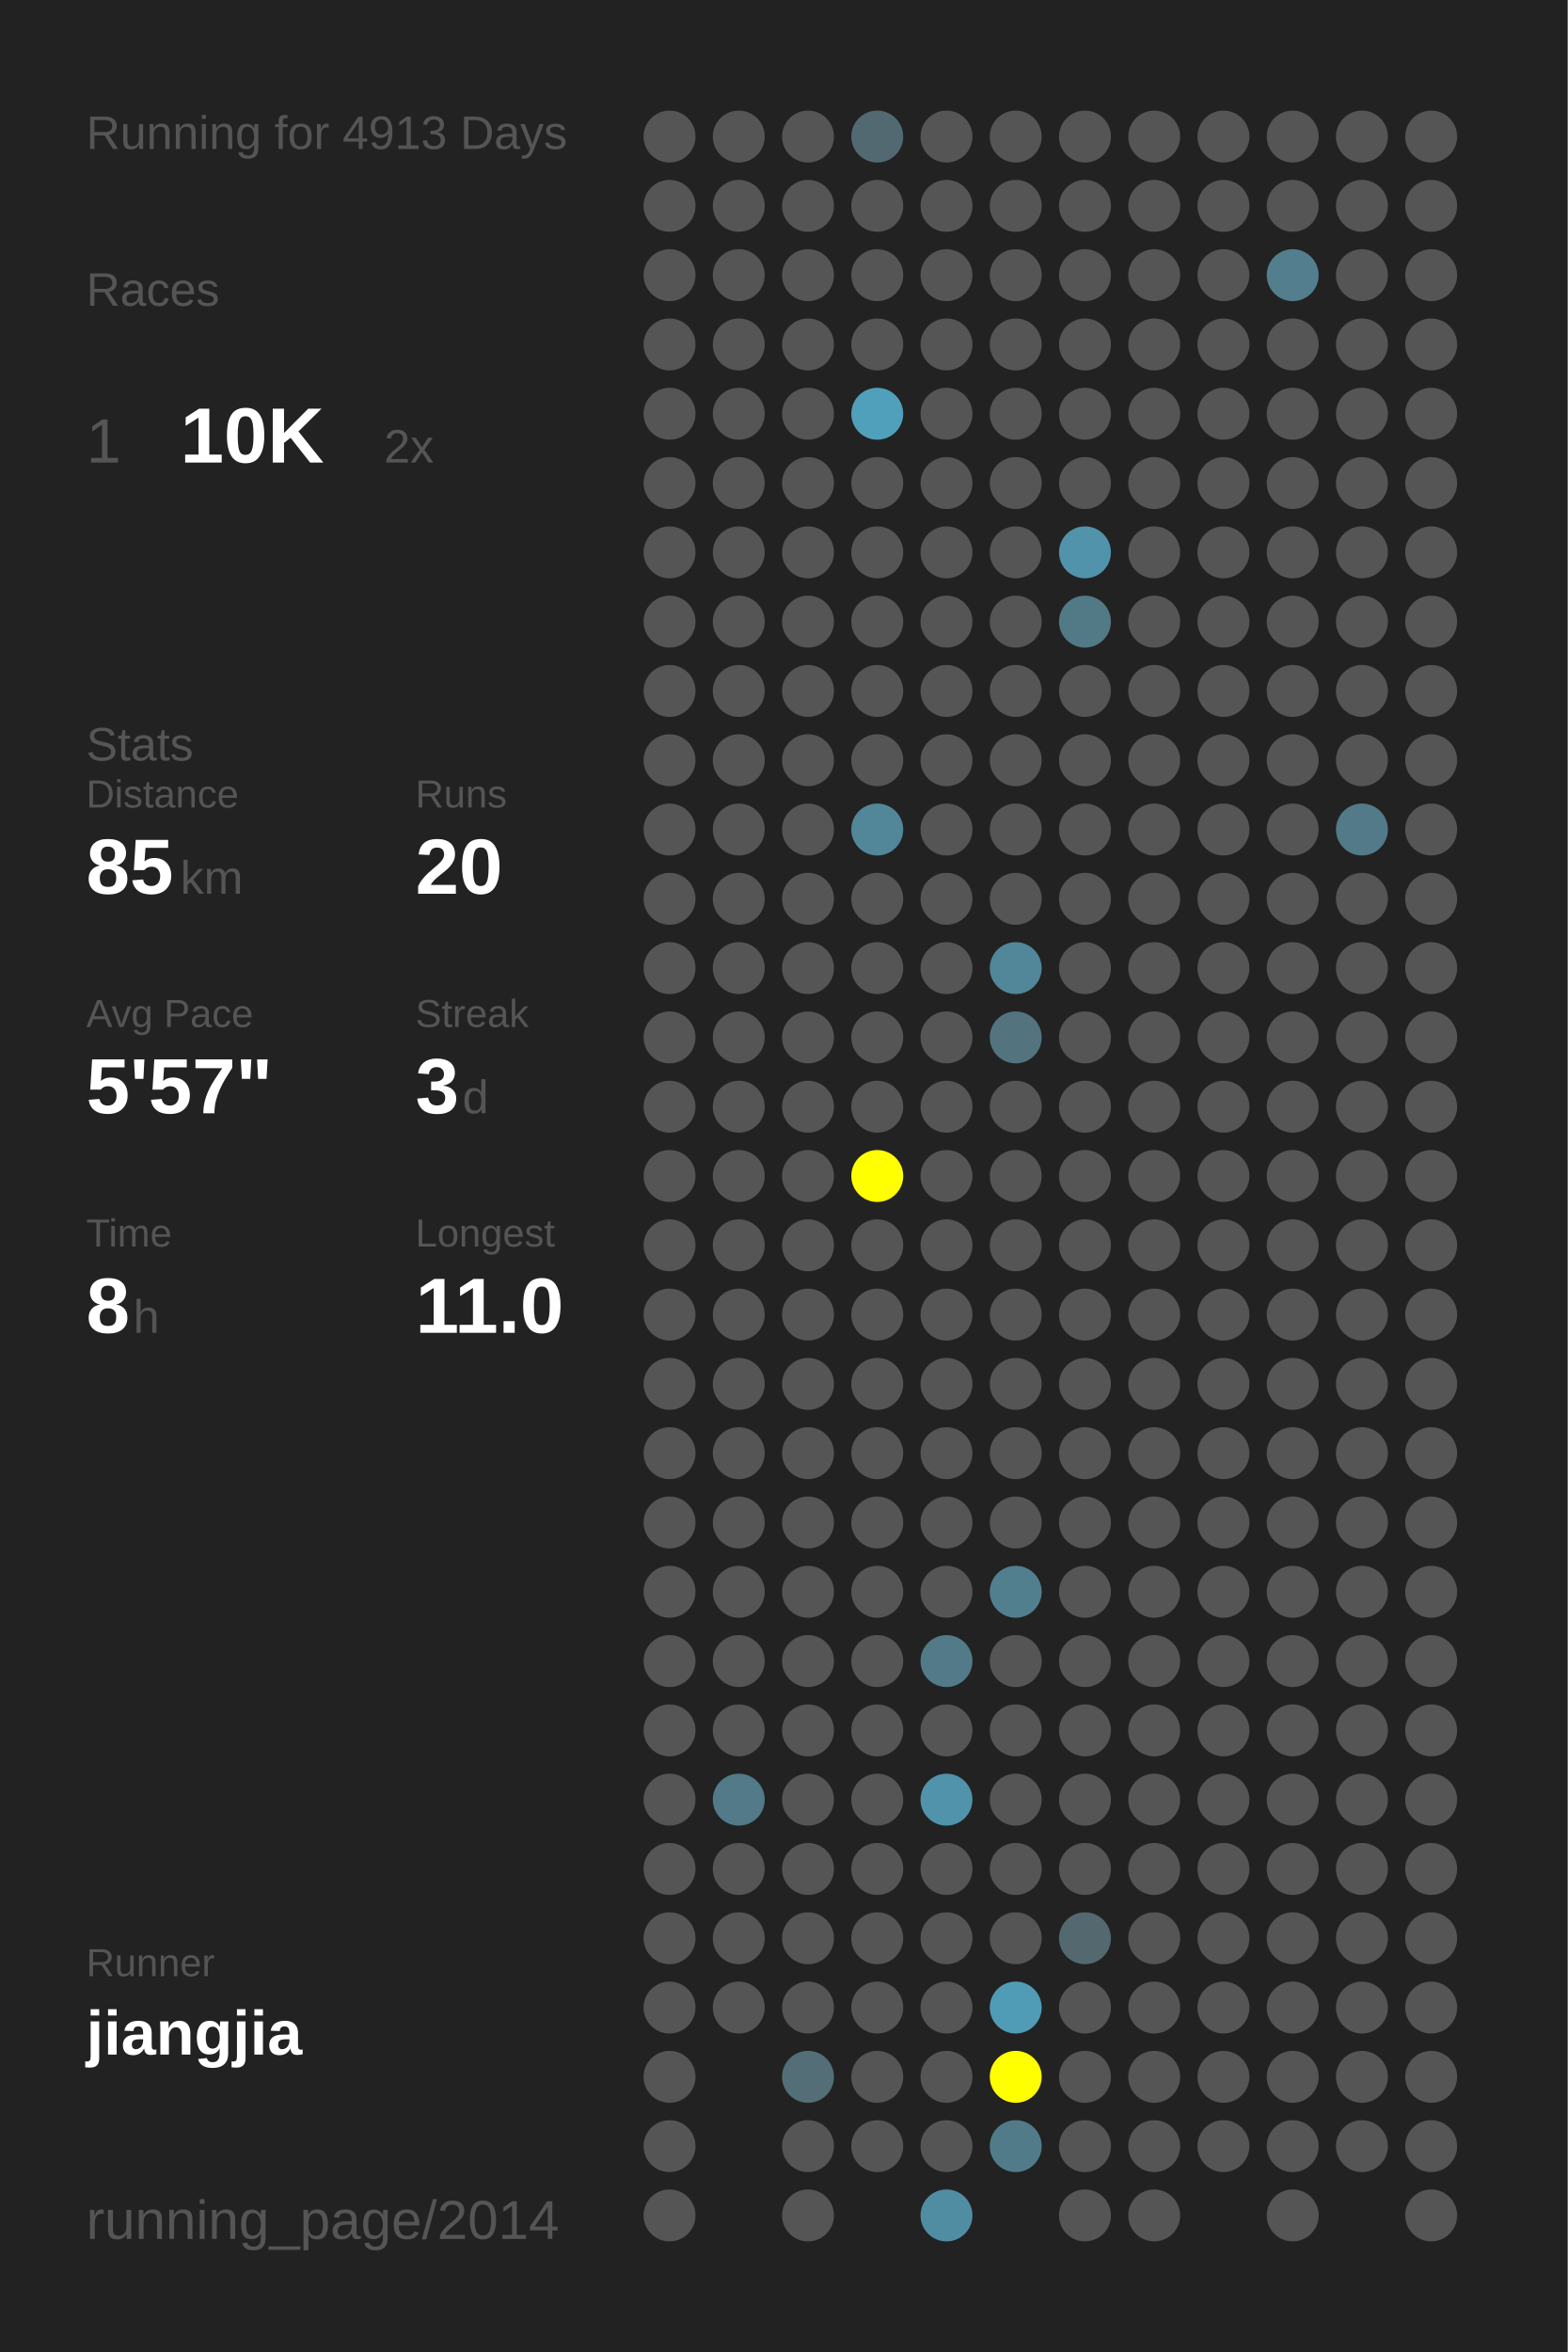
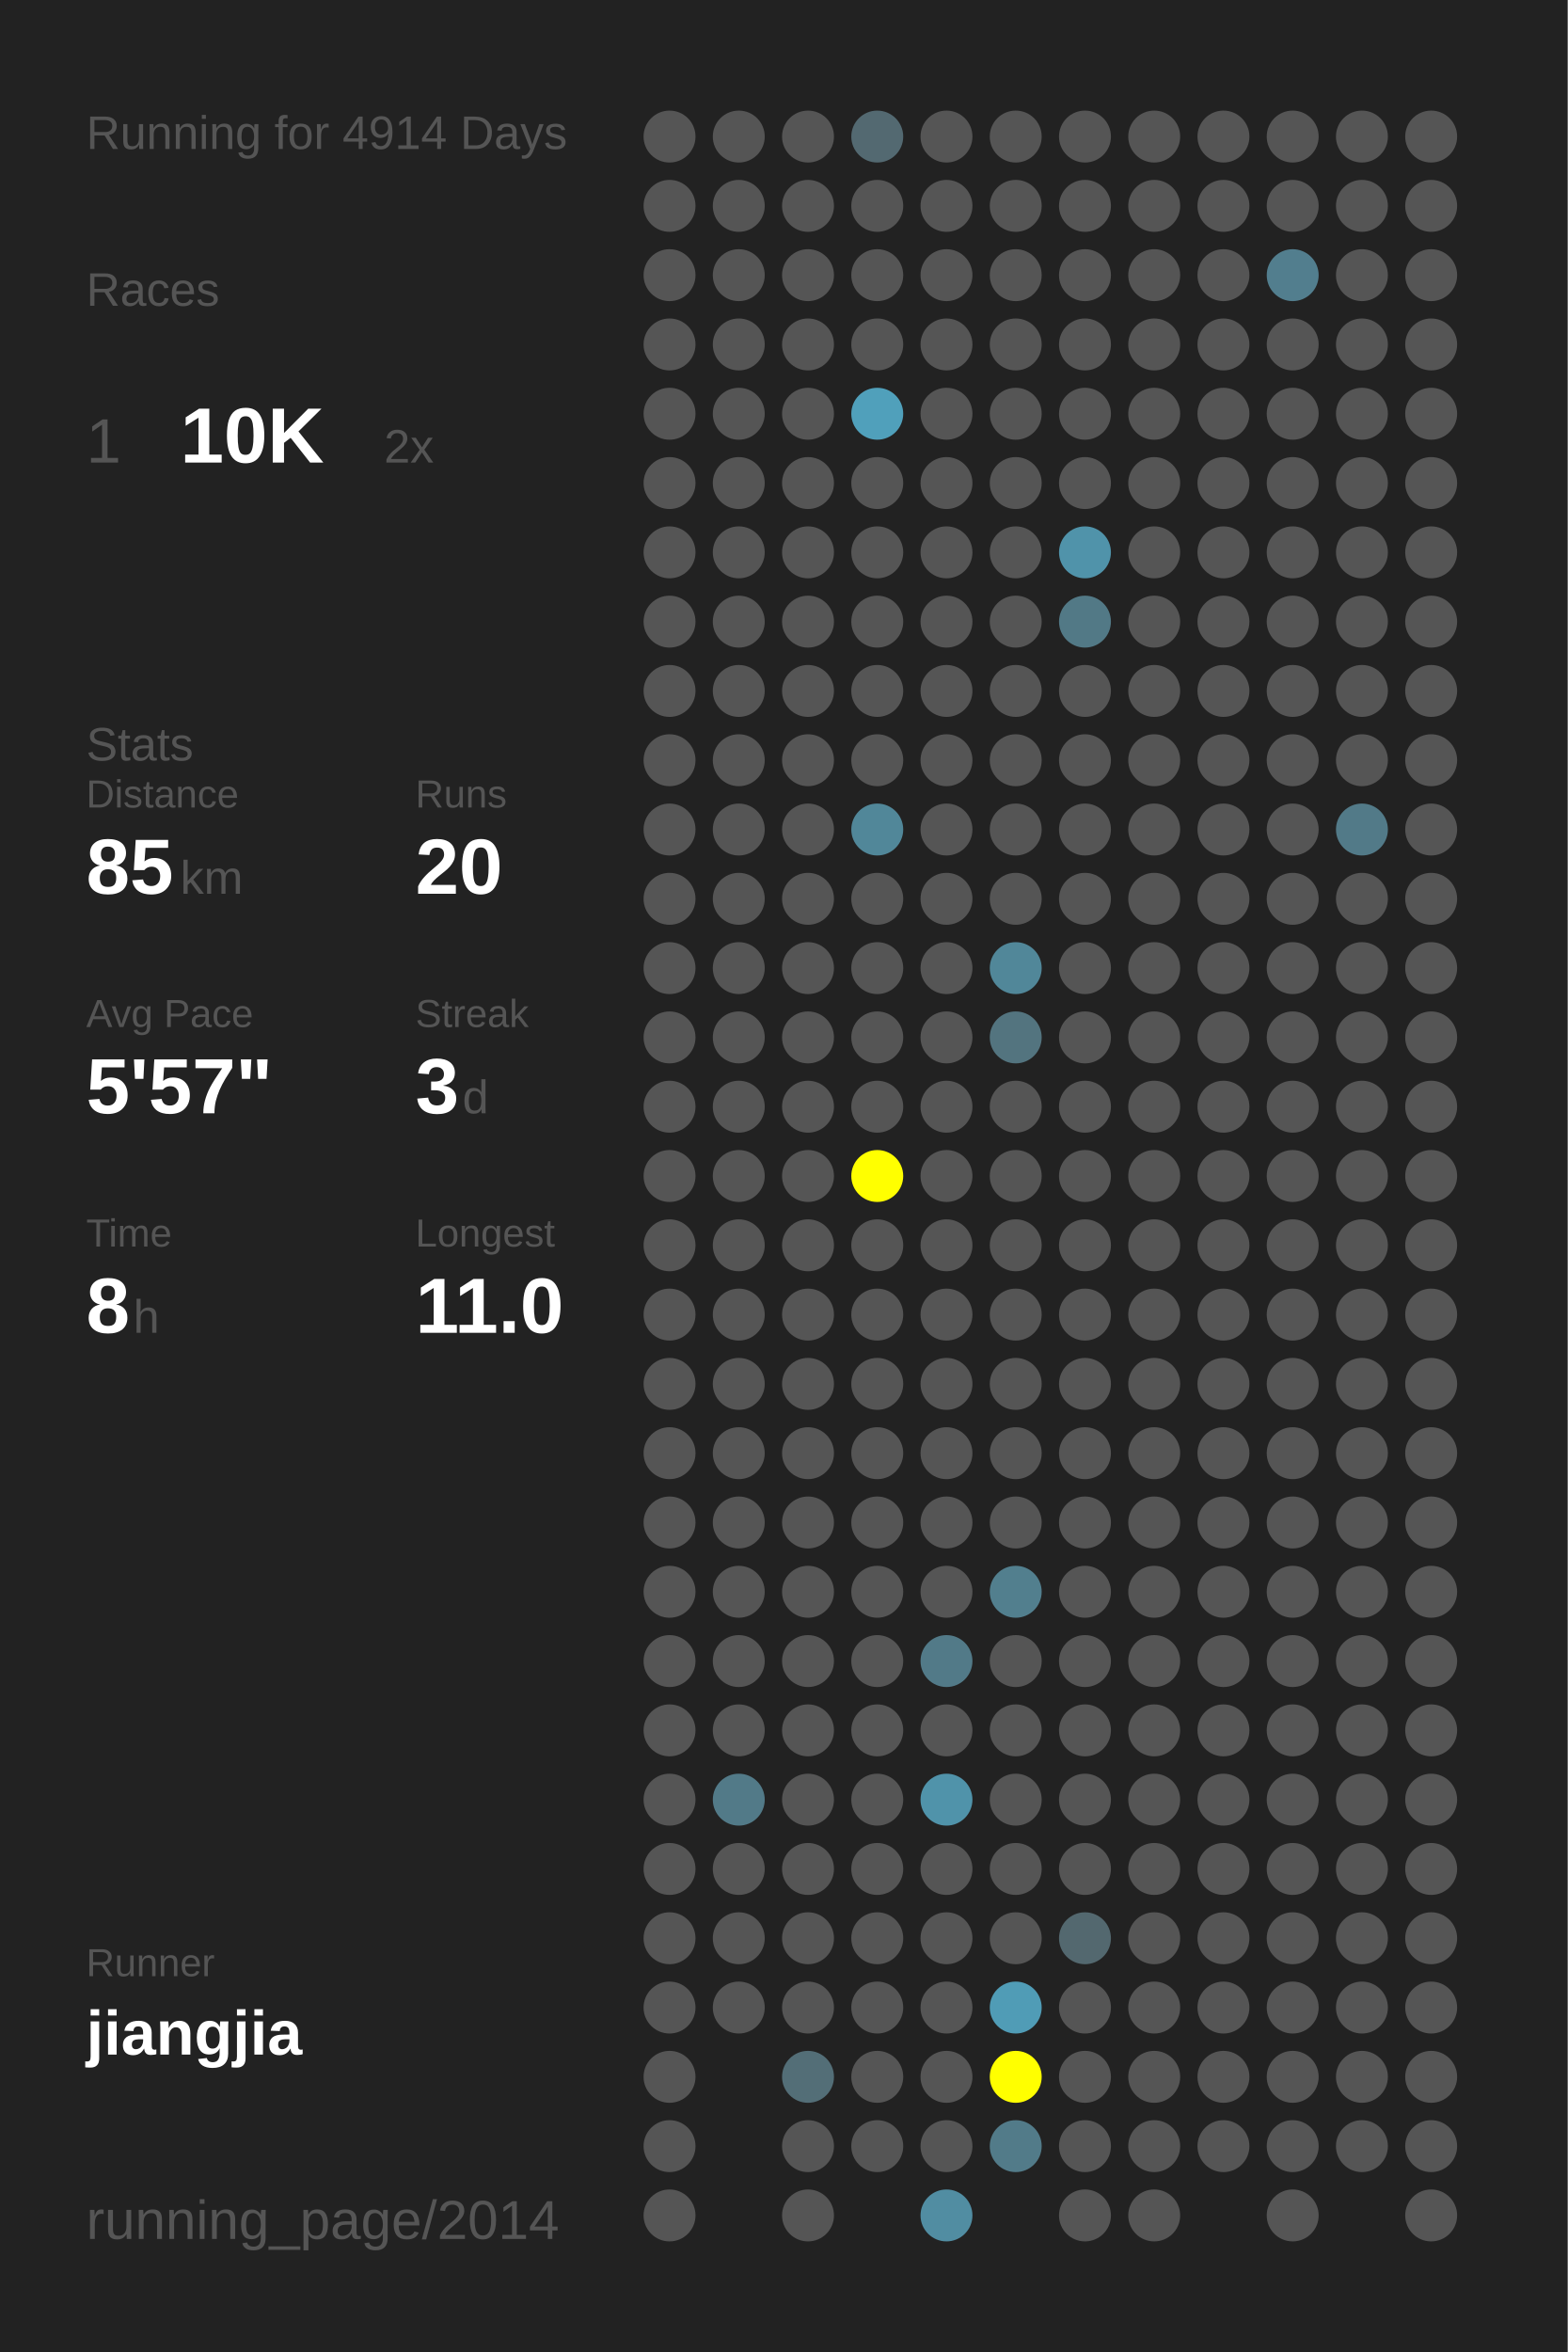
<svg xmlns="http://www.w3.org/2000/svg" baseProfile="full" height="300mm" version="1.1" viewBox="0,0,200,300" width="200mm">
  <defs />
  <rect fill="#222222" height="300" width="200" x="0" y="0" />
-   <text fill="#555555" style="font-size:6px; font-family:Arial;" x="11" y="19">Running for 4913 Days</text>
+   <text fill="#555555" style="font-size:6px; font-family:Arial;" x="11" y="19">Running for 4914 Days</text>
  <text fill="#555555" style="font-size:6px; font-family:Arial;" x="11" y="39">Races</text>
  <text fill="#555555" style="font-size:8px; font-family:Arial;" x="11" y="59">1</text>
  <text fill="#FFFFFF" style="font-size:10px; font-family:Arial; font-weight:bold;" x="23" y="59">10K</text>
  <text fill="#555555" style="font-size:6px; font-family:Arial;" x="49" y="59">2x</text>
  <text fill="#555555" style="font-size:6px; font-family:Arial;" x="11" y="97">Stats</text>
  <text fill="#555555" style="font-size:5px; font-family:Arial;" x="11" y="103">Distance</text>
  <text fill="#FFFFFF" style="font-size:10px; font-family:Arial; font-weight:bold;" x="11" y="114">85</text>
  <text fill="#555555" style="font-size:6px; font-family:Arial;" x="23" y="114">km</text>
  <text fill="#555555" style="font-size:5px; font-family:Arial;" x="53" y="103">Runs</text>
  <text fill="#FFFFFF" style="font-size:10px; font-family:Arial; font-weight:bold;" x="53" y="114">20</text>
  <text fill="#555555" style="font-size:5px; font-family:Arial;" x="11" y="131">Avg Pace</text>
  <text fill="#FFFFFF" style="font-size:10px; font-family:Arial; font-weight:bold;" x="11" y="142">5'57"</text>
  <text fill="#555555" style="font-size:5px; font-family:Arial;" x="53" y="131">Streak</text>
  <text fill="#FFFFFF" style="font-size:10px; font-family:Arial; font-weight:bold;" x="53" y="142">3</text>
  <text fill="#555555" style="font-size:6px; font-family:Arial;" x="59" y="142">d</text>
  <text fill="#555555" style="font-size:5px; font-family:Arial;" x="11" y="159">Time</text>
  <text fill="#FFFFFF" style="font-size:10px; font-family:Arial; font-weight:bold;" x="11" y="170">8</text>
  <text fill="#555555" style="font-size:6px; font-family:Arial;" x="17" y="170">h</text>
  <text fill="#555555" style="font-size:5px; font-family:Arial;" x="53" y="159">Longest</text>
  <text fill="#FFFFFF" style="font-size:10px; font-family:Arial; font-weight:bold;" x="53" y="170">11.0</text>
  <text fill="#555555" style="font-size:5px; font-family:Arial;" x="11" y="252.065">Runner</text>
  <text fill="#FFFFFF" style="font-size:8px; font-family:Arial; font-weight:bold;" x="11" y="262.065">jiangjia</text>
  <text fill="#555555" style="font-size:7px; font-family:Arial;" x="11" y="285.581">running_page/2014</text>
  <circle cx="85.417" cy="17.419" fill="#555555" r="3.312" />
  <circle cx="85.417" cy="26.258" fill="#555555" r="3.312" />
  <circle cx="85.417" cy="35.097" fill="#555555" r="3.312" />
  <circle cx="85.417" cy="43.935" fill="#555555" r="3.312" />
  <circle cx="85.417" cy="52.774" fill="#555555" r="3.312" />
  <circle cx="85.417" cy="61.613" fill="#555555" r="3.312" />
  <circle cx="85.417" cy="70.452" fill="#555555" r="3.312" />
  <circle cx="85.417" cy="79.29" fill="#555555" r="3.312" />
  <circle cx="85.417" cy="88.129" fill="#555555" r="3.312" />
  <circle cx="85.417" cy="96.968" fill="#555555" r="3.312" />
  <circle cx="85.417" cy="105.806" fill="#555555" r="3.312" />
  <circle cx="85.417" cy="114.645" fill="#555555" r="3.312" />
  <circle cx="85.417" cy="123.484" fill="#555555" r="3.312" />
  <circle cx="85.417" cy="132.323" fill="#555555" r="3.312" />
  <circle cx="85.417" cy="141.161" fill="#555555" r="3.312" />
  <circle cx="85.417" cy="150" fill="#555555" r="3.312" />
  <circle cx="85.417" cy="158.839" fill="#555555" r="3.312" />
  <circle cx="85.417" cy="167.677" fill="#555555" r="3.312" />
  <circle cx="85.417" cy="176.516" fill="#555555" r="3.312" />
  <circle cx="85.417" cy="185.355" fill="#555555" r="3.312" />
  <circle cx="85.417" cy="194.194" fill="#555555" r="3.312" />
  <circle cx="85.417" cy="203.032" fill="#555555" r="3.312" />
  <circle cx="85.417" cy="211.871" fill="#555555" r="3.312" />
  <circle cx="85.417" cy="220.71" fill="#555555" r="3.312" />
  <circle cx="85.417" cy="229.548" fill="#555555" r="3.312" />
  <circle cx="85.417" cy="238.387" fill="#555555" r="3.312" />
  <circle cx="85.417" cy="247.226" fill="#555555" r="3.312" />
  <circle cx="85.417" cy="256.065" fill="#555555" r="3.312" />
  <circle cx="85.417" cy="264.903" fill="#555555" r="3.312" />
  <circle cx="85.417" cy="273.742" fill="#555555" r="3.312" />
  <circle cx="85.417" cy="282.581" fill="#555555" r="3.312" />
  <circle cx="94.25" cy="17.419" fill="#555555" r="3.312" />
  <circle cx="94.25" cy="26.258" fill="#555555" r="3.312" />
  <circle cx="94.25" cy="35.097" fill="#555555" r="3.312" />
  <circle cx="94.25" cy="43.935" fill="#555555" r="3.312" />
  <circle cx="94.25" cy="52.774" fill="#555555" r="3.312" />
  <circle cx="94.25" cy="61.613" fill="#555555" r="3.312" />
  <circle cx="94.25" cy="70.452" fill="#555555" r="3.312" />
  <circle cx="94.25" cy="79.29" fill="#555555" r="3.312" />
  <circle cx="94.25" cy="88.129" fill="#555555" r="3.312" />
  <circle cx="94.25" cy="96.968" fill="#555555" r="3.312" />
  <circle cx="94.25" cy="105.806" fill="#555555" r="3.312" />
  <circle cx="94.25" cy="114.645" fill="#555555" r="3.312" />
  <circle cx="94.25" cy="123.484" fill="#555555" r="3.312" />
  <circle cx="94.25" cy="132.323" fill="#555555" r="3.312" />
  <circle cx="94.25" cy="141.161" fill="#555555" r="3.312" />
  <circle cx="94.25" cy="150" fill="#555555" r="3.312" />
  <circle cx="94.25" cy="158.839" fill="#555555" r="3.312" />
  <circle cx="94.25" cy="167.677" fill="#555555" r="3.312" />
  <circle cx="94.25" cy="176.516" fill="#555555" r="3.312" />
  <circle cx="94.25" cy="185.355" fill="#555555" r="3.312" />
  <circle cx="94.25" cy="194.194" fill="#555555" r="3.312" />
  <circle cx="94.25" cy="203.032" fill="#555555" r="3.312" />
  <circle cx="94.25" cy="211.871" fill="#555555" r="3.312" />
  <circle cx="94.25" cy="220.71" fill="#555555" r="3.312" />
  <circle cx="94.25" cy="229.548" fill="#527a88" r="3.312" />
  <circle cx="94.25" cy="238.387" fill="#555555" r="3.312" />
  <circle cx="94.25" cy="247.226" fill="#555555" r="3.312" />
  <circle cx="94.25" cy="256.065" fill="#555555" r="3.312" />
  <circle cx="103.083" cy="17.419" fill="#555555" r="3.312" />
  <circle cx="103.083" cy="26.258" fill="#555555" r="3.312" />
  <circle cx="103.083" cy="35.097" fill="#555555" r="3.312" />
  <circle cx="103.083" cy="43.935" fill="#555555" r="3.312" />
  <circle cx="103.083" cy="52.774" fill="#555555" r="3.312" />
  <circle cx="103.083" cy="61.613" fill="#555555" r="3.312" />
  <circle cx="103.083" cy="70.452" fill="#555555" r="3.312" />
  <circle cx="103.083" cy="79.29" fill="#555555" r="3.312" />
  <circle cx="103.083" cy="88.129" fill="#555555" r="3.312" />
  <circle cx="103.083" cy="96.968" fill="#555555" r="3.312" />
  <circle cx="103.083" cy="105.806" fill="#555555" r="3.312" />
  <circle cx="103.083" cy="114.645" fill="#555555" r="3.312" />
  <circle cx="103.083" cy="123.484" fill="#555555" r="3.312" />
  <circle cx="103.083" cy="132.323" fill="#555555" r="3.312" />
  <circle cx="103.083" cy="141.161" fill="#555555" r="3.312" />
  <circle cx="103.083" cy="150" fill="#555555" r="3.312" />
  <circle cx="103.083" cy="158.839" fill="#555555" r="3.312" />
  <circle cx="103.083" cy="167.677" fill="#555555" r="3.312" />
  <circle cx="103.083" cy="176.516" fill="#555555" r="3.312" />
  <circle cx="103.083" cy="185.355" fill="#555555" r="3.312" />
  <circle cx="103.083" cy="194.194" fill="#555555" r="3.312" />
  <circle cx="103.083" cy="203.032" fill="#555555" r="3.312" />
  <circle cx="103.083" cy="211.871" fill="#555555" r="3.312" />
  <circle cx="103.083" cy="220.71" fill="#555555" r="3.312" />
  <circle cx="103.083" cy="229.548" fill="#555555" r="3.312" />
  <circle cx="103.083" cy="238.387" fill="#555555" r="3.312" />
  <circle cx="103.083" cy="247.226" fill="#555555" r="3.312" />
  <circle cx="103.083" cy="256.065" fill="#555555" r="3.312" />
  <circle cx="103.083" cy="264.903" fill="#536e77" r="3.312" />
  <circle cx="103.083" cy="273.742" fill="#555555" r="3.312" />
  <circle cx="103.083" cy="282.581" fill="#555555" r="3.312" />
  <circle cx="111.917" cy="17.419" fill="#536971" r="3.312" />
  <circle cx="111.917" cy="26.258" fill="#555555" r="3.312" />
  <circle cx="111.917" cy="35.097" fill="#555555" r="3.312" />
  <circle cx="111.917" cy="43.935" fill="#555555" r="3.312" />
  <circle cx="111.917" cy="52.774" fill="#50a0bb" r="3.312" />
  <circle cx="111.917" cy="61.613" fill="#555555" r="3.312" />
  <circle cx="111.917" cy="70.452" fill="#555555" r="3.312" />
  <circle cx="111.917" cy="79.29" fill="#555555" r="3.312" />
  <circle cx="111.917" cy="88.129" fill="#555555" r="3.312" />
  <circle cx="111.917" cy="96.968" fill="#555555" r="3.312" />
  <circle cx="111.917" cy="105.806" fill="#518799" r="3.312" />
  <circle cx="111.917" cy="114.645" fill="#555555" r="3.312" />
  <circle cx="111.917" cy="123.484" fill="#555555" r="3.312" />
  <circle cx="111.917" cy="132.323" fill="#555555" r="3.312" />
  <circle cx="111.917" cy="141.161" fill="#555555" r="3.312" />
  <circle cx="111.917" cy="150" fill="#FFFF00" r="3.312" />
  <circle cx="111.917" cy="158.839" fill="#555555" r="3.312" />
  <circle cx="111.917" cy="167.677" fill="#555555" r="3.312" />
  <circle cx="111.917" cy="176.516" fill="#555555" r="3.312" />
  <circle cx="111.917" cy="185.355" fill="#555555" r="3.312" />
  <circle cx="111.917" cy="194.194" fill="#555555" r="3.312" />
  <circle cx="111.917" cy="203.032" fill="#555555" r="3.312" />
  <circle cx="111.917" cy="211.871" fill="#555555" r="3.312" />
  <circle cx="111.917" cy="220.71" fill="#555555" r="3.312" />
  <circle cx="111.917" cy="229.548" fill="#555555" r="3.312" />
  <circle cx="111.917" cy="238.387" fill="#555555" r="3.312" />
  <circle cx="111.917" cy="247.226" fill="#555555" r="3.312" />
  <circle cx="111.917" cy="256.065" fill="#555555" r="3.312" />
  <circle cx="111.917" cy="264.903" fill="#555555" r="3.312" />
  <circle cx="111.917" cy="273.742" fill="#555555" r="3.312" />
  <circle cx="120.75" cy="17.419" fill="#555555" r="3.312" />
  <circle cx="120.75" cy="26.258" fill="#555555" r="3.312" />
  <circle cx="120.75" cy="35.097" fill="#555555" r="3.312" />
  <circle cx="120.75" cy="43.935" fill="#555555" r="3.312" />
  <circle cx="120.75" cy="52.774" fill="#555555" r="3.312" />
  <circle cx="120.75" cy="61.613" fill="#555555" r="3.312" />
  <circle cx="120.75" cy="70.452" fill="#555555" r="3.312" />
  <circle cx="120.75" cy="79.29" fill="#555555" r="3.312" />
  <circle cx="120.75" cy="88.129" fill="#555555" r="3.312" />
  <circle cx="120.75" cy="96.968" fill="#555555" r="3.312" />
  <circle cx="120.75" cy="105.806" fill="#555555" r="3.312" />
  <circle cx="120.75" cy="114.645" fill="#555555" r="3.312" />
  <circle cx="120.75" cy="123.484" fill="#555555" r="3.312" />
  <circle cx="120.75" cy="132.323" fill="#555555" r="3.312" />
  <circle cx="120.75" cy="141.161" fill="#555555" r="3.312" />
  <circle cx="120.75" cy="150" fill="#555555" r="3.312" />
  <circle cx="120.75" cy="158.839" fill="#555555" r="3.312" />
  <circle cx="120.75" cy="167.677" fill="#555555" r="3.312" />
  <circle cx="120.75" cy="176.516" fill="#555555" r="3.312" />
  <circle cx="120.75" cy="185.355" fill="#555555" r="3.312" />
  <circle cx="120.75" cy="194.194" fill="#555555" r="3.312" />
  <circle cx="120.75" cy="203.032" fill="#555555" r="3.312" />
  <circle cx="120.75" cy="211.871" fill="#527a88" r="3.312" />
  <circle cx="120.75" cy="220.71" fill="#555555" r="3.312" />
  <circle cx="120.75" cy="229.548" fill="#5093aa" r="3.312" />
  <circle cx="120.75" cy="238.387" fill="#555555" r="3.312" />
  <circle cx="120.75" cy="247.226" fill="#555555" r="3.312" />
  <circle cx="120.75" cy="256.065" fill="#555555" r="3.312" />
  <circle cx="120.75" cy="264.903" fill="#555555" r="3.312" />
  <circle cx="120.75" cy="273.742" fill="#555555" r="3.312" />
  <circle cx="120.75" cy="282.581" fill="#518da2" r="3.312" />
  <circle cx="129.583" cy="17.419" fill="#555555" r="3.312" />
  <circle cx="129.583" cy="26.258" fill="#555555" r="3.312" />
  <circle cx="129.583" cy="35.097" fill="#555555" r="3.312" />
  <circle cx="129.583" cy="43.935" fill="#555555" r="3.312" />
  <circle cx="129.583" cy="52.774" fill="#555555" r="3.312" />
  <circle cx="129.583" cy="61.613" fill="#555555" r="3.312" />
  <circle cx="129.583" cy="70.452" fill="#555555" r="3.312" />
  <circle cx="129.583" cy="79.29" fill="#555555" r="3.312" />
  <circle cx="129.583" cy="88.129" fill="#555555" r="3.312" />
  <circle cx="129.583" cy="96.968" fill="#555555" r="3.312" />
  <circle cx="129.583" cy="105.806" fill="#555555" r="3.312" />
  <circle cx="129.583" cy="114.645" fill="#555555" r="3.312" />
  <circle cx="129.583" cy="123.484" fill="#518799" r="3.312" />
  <circle cx="129.583" cy="132.323" fill="#53747f" r="3.312" />
  <circle cx="129.583" cy="141.161" fill="#555555" r="3.312" />
  <circle cx="129.583" cy="150" fill="#555555" r="3.312" />
  <circle cx="129.583" cy="158.839" fill="#555555" r="3.312" />
  <circle cx="129.583" cy="167.677" fill="#555555" r="3.312" />
  <circle cx="129.583" cy="176.516" fill="#555555" r="3.312" />
  <circle cx="129.583" cy="185.355" fill="#555555" r="3.312" />
  <circle cx="129.583" cy="194.194" fill="#555555" r="3.312" />
  <circle cx="129.583" cy="203.032" fill="#527f8e" r="3.312" />
  <circle cx="129.583" cy="211.871" fill="#555555" r="3.312" />
  <circle cx="129.583" cy="220.71" fill="#555555" r="3.312" />
  <circle cx="129.583" cy="229.548" fill="#555555" r="3.312" />
  <circle cx="129.583" cy="238.387" fill="#555555" r="3.312" />
  <circle cx="129.583" cy="247.226" fill="#555555" r="3.312" />
  <circle cx="129.583" cy="256.065" fill="#509cb6" r="3.312" />
  <circle cx="129.583" cy="264.903" fill="#FFFF00" r="3.312" />
  <circle cx="129.583" cy="273.742" fill="#527b89" r="3.312" />
  <circle cx="138.417" cy="17.419" fill="#555555" r="3.312" />
  <circle cx="138.417" cy="26.258" fill="#555555" r="3.312" />
  <circle cx="138.417" cy="35.097" fill="#555555" r="3.312" />
  <circle cx="138.417" cy="43.935" fill="#555555" r="3.312" />
  <circle cx="138.417" cy="52.774" fill="#555555" r="3.312" />
  <circle cx="138.417" cy="61.613" fill="#555555" r="3.312" />
  <circle cx="138.417" cy="70.452" fill="#5093aa" r="3.312" />
  <circle cx="138.417" cy="79.29" fill="#527986" r="3.312" />
  <circle cx="138.417" cy="88.129" fill="#555555" r="3.312" />
  <circle cx="138.417" cy="96.968" fill="#555555" r="3.312" />
  <circle cx="138.417" cy="105.806" fill="#555555" r="3.312" />
  <circle cx="138.417" cy="114.645" fill="#555555" r="3.312" />
  <circle cx="138.417" cy="123.484" fill="#555555" r="3.312" />
  <circle cx="138.417" cy="132.323" fill="#555555" r="3.312" />
  <circle cx="138.417" cy="141.161" fill="#555555" r="3.312" />
  <circle cx="138.417" cy="150" fill="#555555" r="3.312" />
  <circle cx="138.417" cy="158.839" fill="#555555" r="3.312" />
  <circle cx="138.417" cy="167.677" fill="#555555" r="3.312" />
  <circle cx="138.417" cy="176.516" fill="#555555" r="3.312" />
  <circle cx="138.417" cy="185.355" fill="#555555" r="3.312" />
  <circle cx="138.417" cy="194.194" fill="#555555" r="3.312" />
  <circle cx="138.417" cy="203.032" fill="#555555" r="3.312" />
  <circle cx="138.417" cy="211.871" fill="#555555" r="3.312" />
  <circle cx="138.417" cy="220.71" fill="#555555" r="3.312" />
  <circle cx="138.417" cy="229.548" fill="#555555" r="3.312" />
  <circle cx="138.417" cy="238.387" fill="#555555" r="3.312" />
  <circle cx="138.417" cy="247.226" fill="#53686f" r="3.312" />
  <circle cx="138.417" cy="256.065" fill="#555555" r="3.312" />
  <circle cx="138.417" cy="264.903" fill="#555555" r="3.312" />
  <circle cx="138.417" cy="273.742" fill="#555555" r="3.312" />
  <circle cx="138.417" cy="282.581" fill="#555555" r="3.312" />
  <circle cx="147.25" cy="17.419" fill="#555555" r="3.312" />
  <circle cx="147.25" cy="26.258" fill="#555555" r="3.312" />
  <circle cx="147.25" cy="35.097" fill="#555555" r="3.312" />
  <circle cx="147.25" cy="43.935" fill="#555555" r="3.312" />
  <circle cx="147.25" cy="52.774" fill="#555555" r="3.312" />
  <circle cx="147.25" cy="61.613" fill="#555555" r="3.312" />
  <circle cx="147.25" cy="70.452" fill="#555555" r="3.312" />
  <circle cx="147.25" cy="79.29" fill="#555555" r="3.312" />
  <circle cx="147.25" cy="88.129" fill="#555555" r="3.312" />
  <circle cx="147.25" cy="96.968" fill="#555555" r="3.312" />
  <circle cx="147.25" cy="105.806" fill="#555555" r="3.312" />
  <circle cx="147.25" cy="114.645" fill="#555555" r="3.312" />
  <circle cx="147.25" cy="123.484" fill="#555555" r="3.312" />
  <circle cx="147.25" cy="132.323" fill="#555555" r="3.312" />
  <circle cx="147.25" cy="141.161" fill="#555555" r="3.312" />
  <circle cx="147.25" cy="150" fill="#555555" r="3.312" />
  <circle cx="147.25" cy="158.839" fill="#555555" r="3.312" />
  <circle cx="147.25" cy="167.677" fill="#555555" r="3.312" />
  <circle cx="147.25" cy="176.516" fill="#555555" r="3.312" />
  <circle cx="147.25" cy="185.355" fill="#555555" r="3.312" />
  <circle cx="147.25" cy="194.194" fill="#555555" r="3.312" />
  <circle cx="147.25" cy="203.032" fill="#555555" r="3.312" />
  <circle cx="147.25" cy="211.871" fill="#555555" r="3.312" />
  <circle cx="147.25" cy="220.71" fill="#555555" r="3.312" />
  <circle cx="147.25" cy="229.548" fill="#555555" r="3.312" />
  <circle cx="147.25" cy="238.387" fill="#555555" r="3.312" />
  <circle cx="147.25" cy="247.226" fill="#555555" r="3.312" />
  <circle cx="147.25" cy="256.065" fill="#555555" r="3.312" />
  <circle cx="147.25" cy="264.903" fill="#555555" r="3.312" />
  <circle cx="147.25" cy="273.742" fill="#555555" r="3.312" />
  <circle cx="147.25" cy="282.581" fill="#555555" r="3.312" />
  <circle cx="156.083" cy="17.419" fill="#555555" r="3.312" />
  <circle cx="156.083" cy="26.258" fill="#555555" r="3.312" />
  <circle cx="156.083" cy="35.097" fill="#555555" r="3.312" />
  <circle cx="156.083" cy="43.935" fill="#555555" r="3.312" />
  <circle cx="156.083" cy="52.774" fill="#555555" r="3.312" />
  <circle cx="156.083" cy="61.613" fill="#555555" r="3.312" />
  <circle cx="156.083" cy="70.452" fill="#555555" r="3.312" />
  <circle cx="156.083" cy="79.29" fill="#555555" r="3.312" />
  <circle cx="156.083" cy="88.129" fill="#555555" r="3.312" />
  <circle cx="156.083" cy="96.968" fill="#555555" r="3.312" />
  <circle cx="156.083" cy="105.806" fill="#555555" r="3.312" />
  <circle cx="156.083" cy="114.645" fill="#555555" r="3.312" />
  <circle cx="156.083" cy="123.484" fill="#555555" r="3.312" />
  <circle cx="156.083" cy="132.323" fill="#555555" r="3.312" />
  <circle cx="156.083" cy="141.161" fill="#555555" r="3.312" />
  <circle cx="156.083" cy="150" fill="#555555" r="3.312" />
  <circle cx="156.083" cy="158.839" fill="#555555" r="3.312" />
  <circle cx="156.083" cy="167.677" fill="#555555" r="3.312" />
  <circle cx="156.083" cy="176.516" fill="#555555" r="3.312" />
  <circle cx="156.083" cy="185.355" fill="#555555" r="3.312" />
  <circle cx="156.083" cy="194.194" fill="#555555" r="3.312" />
  <circle cx="156.083" cy="203.032" fill="#555555" r="3.312" />
  <circle cx="156.083" cy="211.871" fill="#555555" r="3.312" />
  <circle cx="156.083" cy="220.71" fill="#555555" r="3.312" />
  <circle cx="156.083" cy="229.548" fill="#555555" r="3.312" />
  <circle cx="156.083" cy="238.387" fill="#555555" r="3.312" />
  <circle cx="156.083" cy="247.226" fill="#555555" r="3.312" />
  <circle cx="156.083" cy="256.065" fill="#555555" r="3.312" />
  <circle cx="156.083" cy="264.903" fill="#555555" r="3.312" />
  <circle cx="156.083" cy="273.742" fill="#555555" r="3.312" />
  <circle cx="164.917" cy="17.419" fill="#555555" r="3.312" />
  <circle cx="164.917" cy="26.258" fill="#555555" r="3.312" />
  <circle cx="164.917" cy="35.097" fill="#527e8e" r="3.312" />
  <circle cx="164.917" cy="43.935" fill="#555555" r="3.312" />
  <circle cx="164.917" cy="52.774" fill="#555555" r="3.312" />
  <circle cx="164.917" cy="61.613" fill="#555555" r="3.312" />
  <circle cx="164.917" cy="70.452" fill="#555555" r="3.312" />
  <circle cx="164.917" cy="79.29" fill="#555555" r="3.312" />
  <circle cx="164.917" cy="88.129" fill="#555555" r="3.312" />
  <circle cx="164.917" cy="96.968" fill="#555555" r="3.312" />
  <circle cx="164.917" cy="105.806" fill="#555555" r="3.312" />
  <circle cx="164.917" cy="114.645" fill="#555555" r="3.312" />
  <circle cx="164.917" cy="123.484" fill="#555555" r="3.312" />
  <circle cx="164.917" cy="132.323" fill="#555555" r="3.312" />
  <circle cx="164.917" cy="141.161" fill="#555555" r="3.312" />
  <circle cx="164.917" cy="150" fill="#555555" r="3.312" />
  <circle cx="164.917" cy="158.839" fill="#555555" r="3.312" />
  <circle cx="164.917" cy="167.677" fill="#555555" r="3.312" />
  <circle cx="164.917" cy="176.516" fill="#555555" r="3.312" />
  <circle cx="164.917" cy="185.355" fill="#555555" r="3.312" />
  <circle cx="164.917" cy="194.194" fill="#555555" r="3.312" />
  <circle cx="164.917" cy="203.032" fill="#555555" r="3.312" />
  <circle cx="164.917" cy="211.871" fill="#555555" r="3.312" />
  <circle cx="164.917" cy="220.71" fill="#555555" r="3.312" />
  <circle cx="164.917" cy="229.548" fill="#555555" r="3.312" />
  <circle cx="164.917" cy="238.387" fill="#555555" r="3.312" />
  <circle cx="164.917" cy="247.226" fill="#555555" r="3.312" />
  <circle cx="164.917" cy="256.065" fill="#555555" r="3.312" />
  <circle cx="164.917" cy="264.903" fill="#555555" r="3.312" />
  <circle cx="164.917" cy="273.742" fill="#555555" r="3.312" />
  <circle cx="164.917" cy="282.581" fill="#555555" r="3.312" />
  <circle cx="173.75" cy="17.419" fill="#555555" r="3.312" />
  <circle cx="173.75" cy="26.258" fill="#555555" r="3.312" />
  <circle cx="173.75" cy="35.097" fill="#555555" r="3.312" />
  <circle cx="173.75" cy="43.935" fill="#555555" r="3.312" />
  <circle cx="173.75" cy="52.774" fill="#555555" r="3.312" />
  <circle cx="173.75" cy="61.613" fill="#555555" r="3.312" />
  <circle cx="173.75" cy="70.452" fill="#555555" r="3.312" />
  <circle cx="173.75" cy="79.29" fill="#555555" r="3.312" />
  <circle cx="173.75" cy="88.129" fill="#555555" r="3.312" />
  <circle cx="173.75" cy="96.968" fill="#555555" r="3.312" />
  <circle cx="173.75" cy="105.806" fill="#527a88" r="3.312" />
  <circle cx="173.75" cy="114.645" fill="#555555" r="3.312" />
  <circle cx="173.75" cy="123.484" fill="#555555" r="3.312" />
  <circle cx="173.75" cy="132.323" fill="#555555" r="3.312" />
  <circle cx="173.75" cy="141.161" fill="#555555" r="3.312" />
  <circle cx="173.75" cy="150" fill="#555555" r="3.312" />
  <circle cx="173.75" cy="158.839" fill="#555555" r="3.312" />
  <circle cx="173.75" cy="167.677" fill="#555555" r="3.312" />
  <circle cx="173.75" cy="176.516" fill="#555555" r="3.312" />
  <circle cx="173.75" cy="185.355" fill="#555555" r="3.312" />
  <circle cx="173.75" cy="194.194" fill="#555555" r="3.312" />
  <circle cx="173.75" cy="203.032" fill="#555555" r="3.312" />
  <circle cx="173.75" cy="211.871" fill="#555555" r="3.312" />
  <circle cx="173.75" cy="220.71" fill="#555555" r="3.312" />
  <circle cx="173.75" cy="229.548" fill="#555555" r="3.312" />
  <circle cx="173.75" cy="238.387" fill="#555555" r="3.312" />
  <circle cx="173.75" cy="247.226" fill="#555555" r="3.312" />
  <circle cx="173.75" cy="256.065" fill="#555555" r="3.312" />
  <circle cx="173.75" cy="264.903" fill="#555555" r="3.312" />
  <circle cx="173.75" cy="273.742" fill="#555555" r="3.312" />
  <circle cx="182.583" cy="17.419" fill="#555555" r="3.312" />
  <circle cx="182.583" cy="26.258" fill="#555555" r="3.312" />
  <circle cx="182.583" cy="35.097" fill="#555555" r="3.312" />
  <circle cx="182.583" cy="43.935" fill="#555555" r="3.312" />
  <circle cx="182.583" cy="52.774" fill="#555555" r="3.312" />
  <circle cx="182.583" cy="61.613" fill="#555555" r="3.312" />
  <circle cx="182.583" cy="70.452" fill="#555555" r="3.312" />
  <circle cx="182.583" cy="79.29" fill="#555555" r="3.312" />
  <circle cx="182.583" cy="88.129" fill="#555555" r="3.312" />
  <circle cx="182.583" cy="96.968" fill="#555555" r="3.312" />
  <circle cx="182.583" cy="105.806" fill="#555555" r="3.312" />
  <circle cx="182.583" cy="114.645" fill="#555555" r="3.312" />
  <circle cx="182.583" cy="123.484" fill="#555555" r="3.312" />
  <circle cx="182.583" cy="132.323" fill="#555555" r="3.312" />
  <circle cx="182.583" cy="141.161" fill="#555555" r="3.312" />
  <circle cx="182.583" cy="150" fill="#555555" r="3.312" />
  <circle cx="182.583" cy="158.839" fill="#555555" r="3.312" />
  <circle cx="182.583" cy="167.677" fill="#555555" r="3.312" />
  <circle cx="182.583" cy="176.516" fill="#555555" r="3.312" />
  <circle cx="182.583" cy="185.355" fill="#555555" r="3.312" />
  <circle cx="182.583" cy="194.194" fill="#555555" r="3.312" />
  <circle cx="182.583" cy="203.032" fill="#555555" r="3.312" />
  <circle cx="182.583" cy="211.871" fill="#555555" r="3.312" />
  <circle cx="182.583" cy="220.71" fill="#555555" r="3.312" />
  <circle cx="182.583" cy="229.548" fill="#555555" r="3.312" />
  <circle cx="182.583" cy="238.387" fill="#555555" r="3.312" />
  <circle cx="182.583" cy="247.226" fill="#555555" r="3.312" />
  <circle cx="182.583" cy="256.065" fill="#555555" r="3.312" />
  <circle cx="182.583" cy="264.903" fill="#555555" r="3.312" />
  <circle cx="182.583" cy="273.742" fill="#555555" r="3.312" />
  <circle cx="182.583" cy="282.581" fill="#555555" r="3.312" />
</svg>
